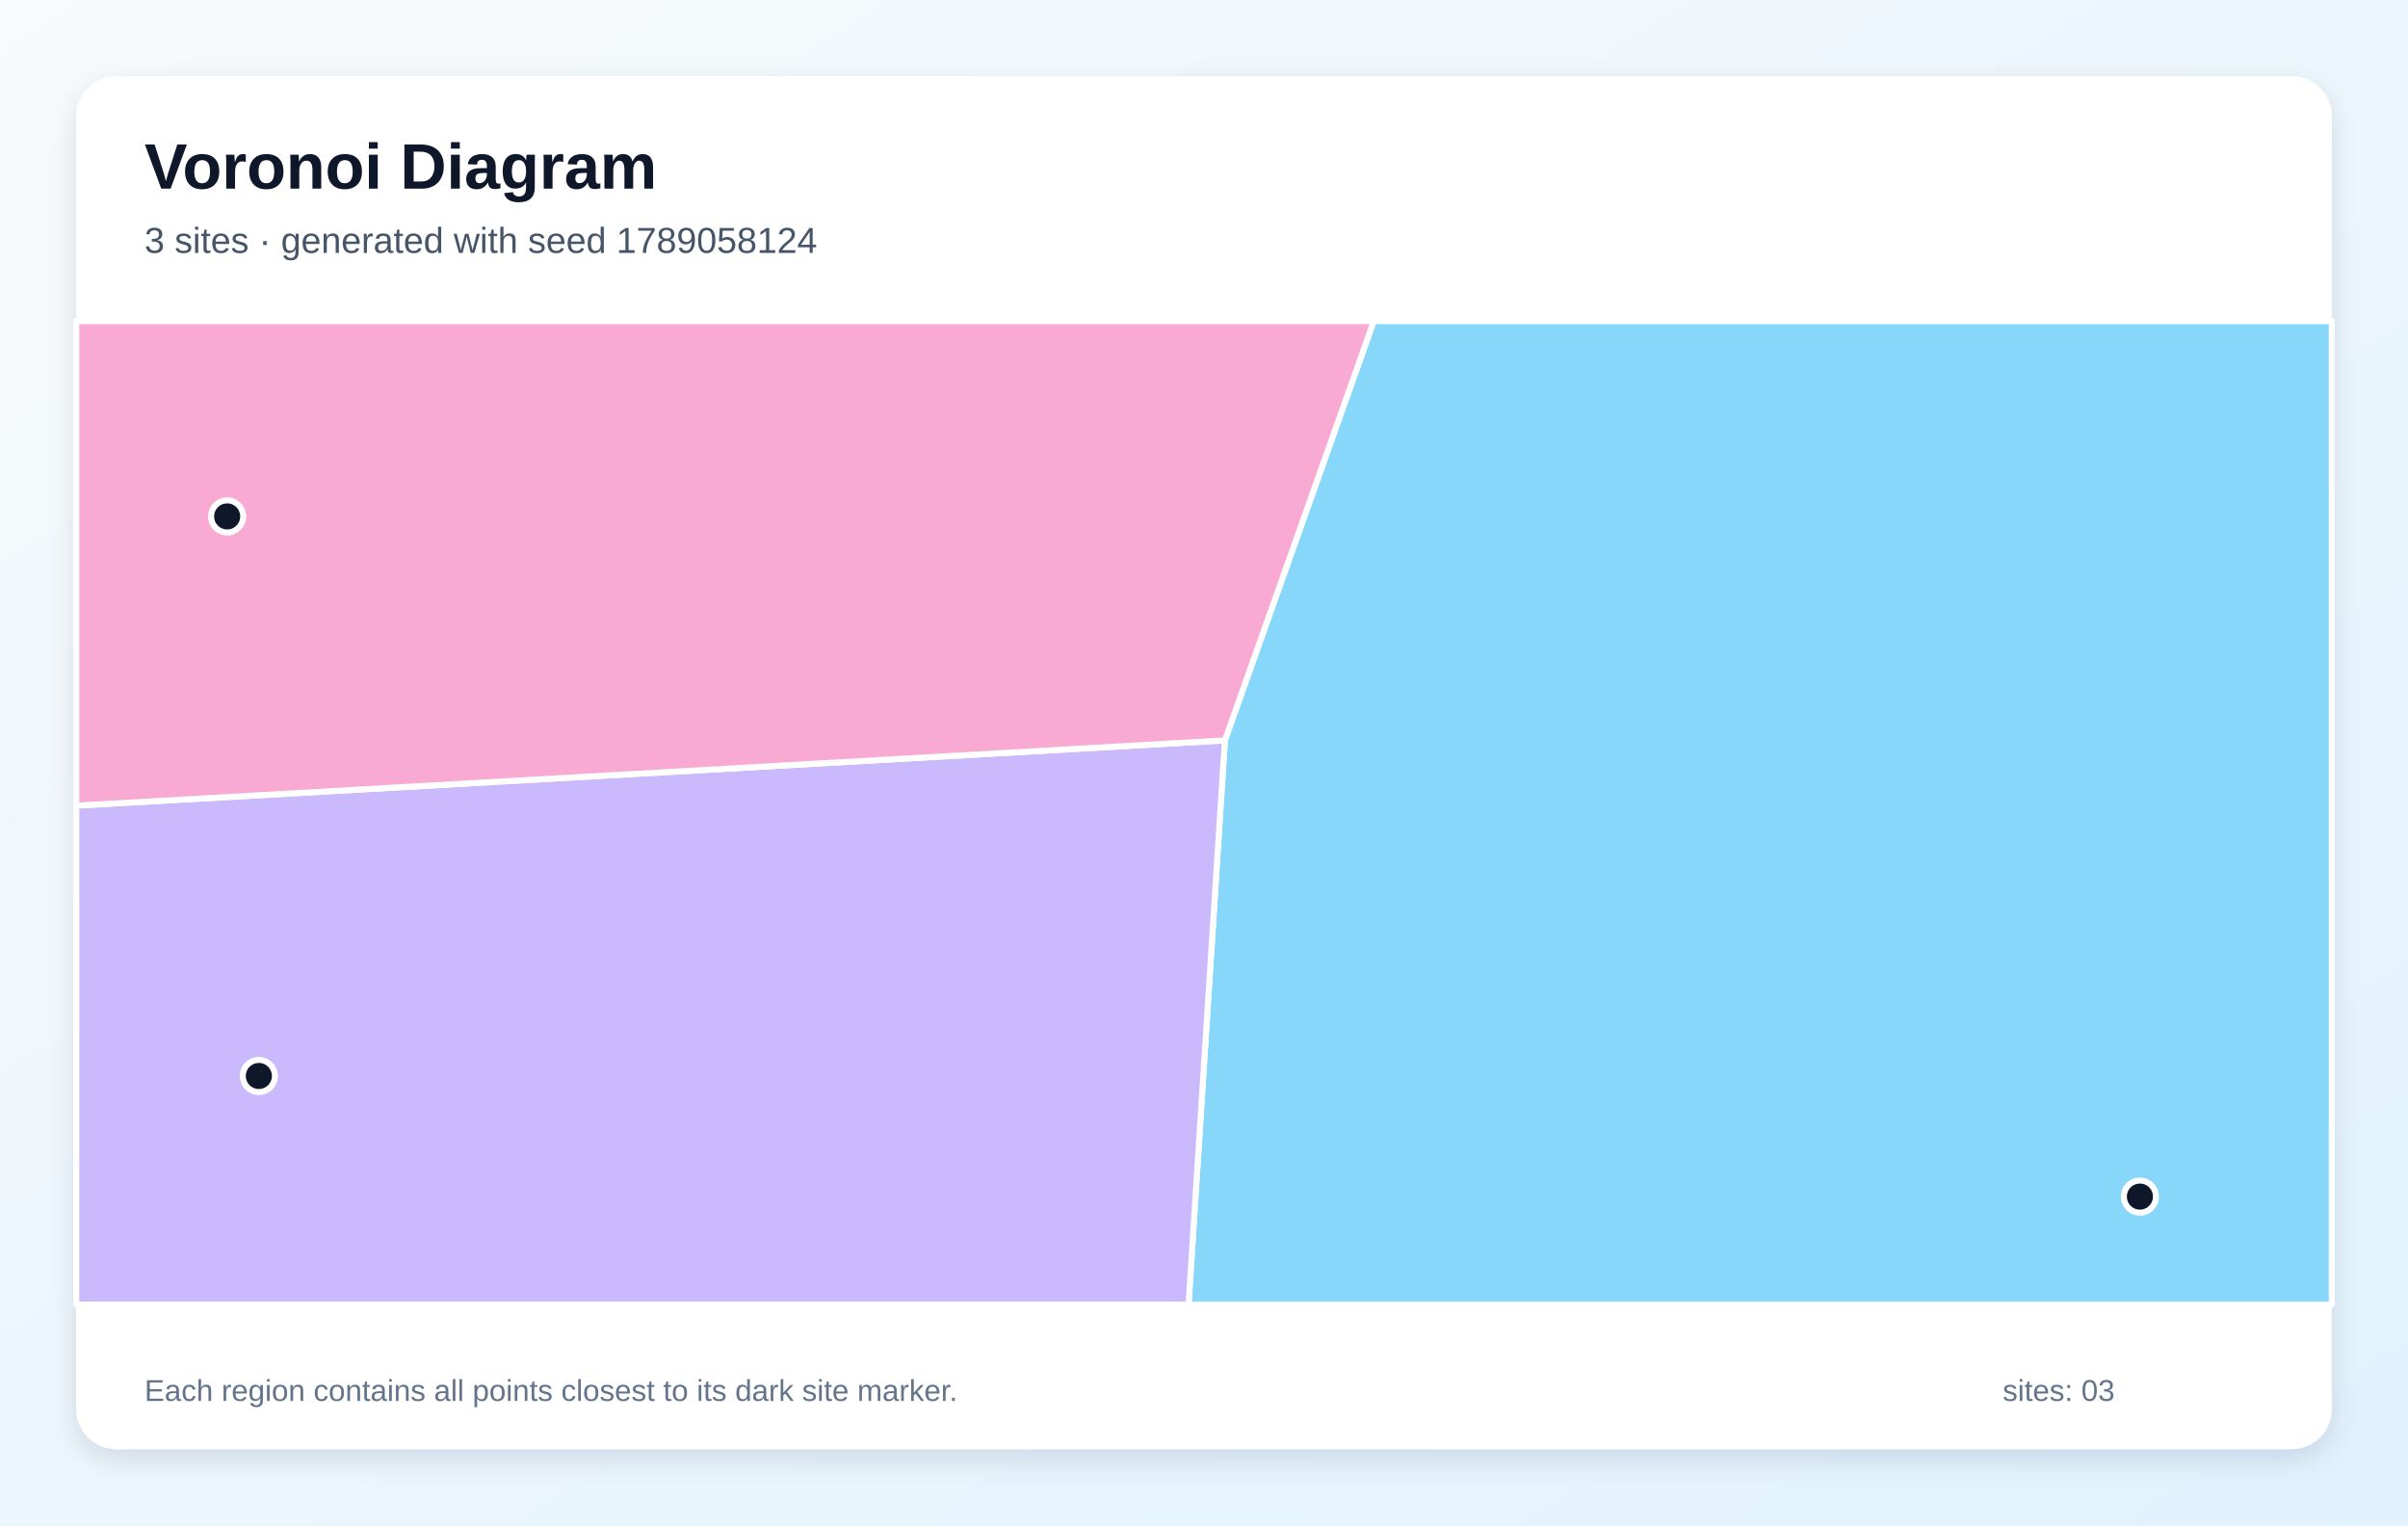
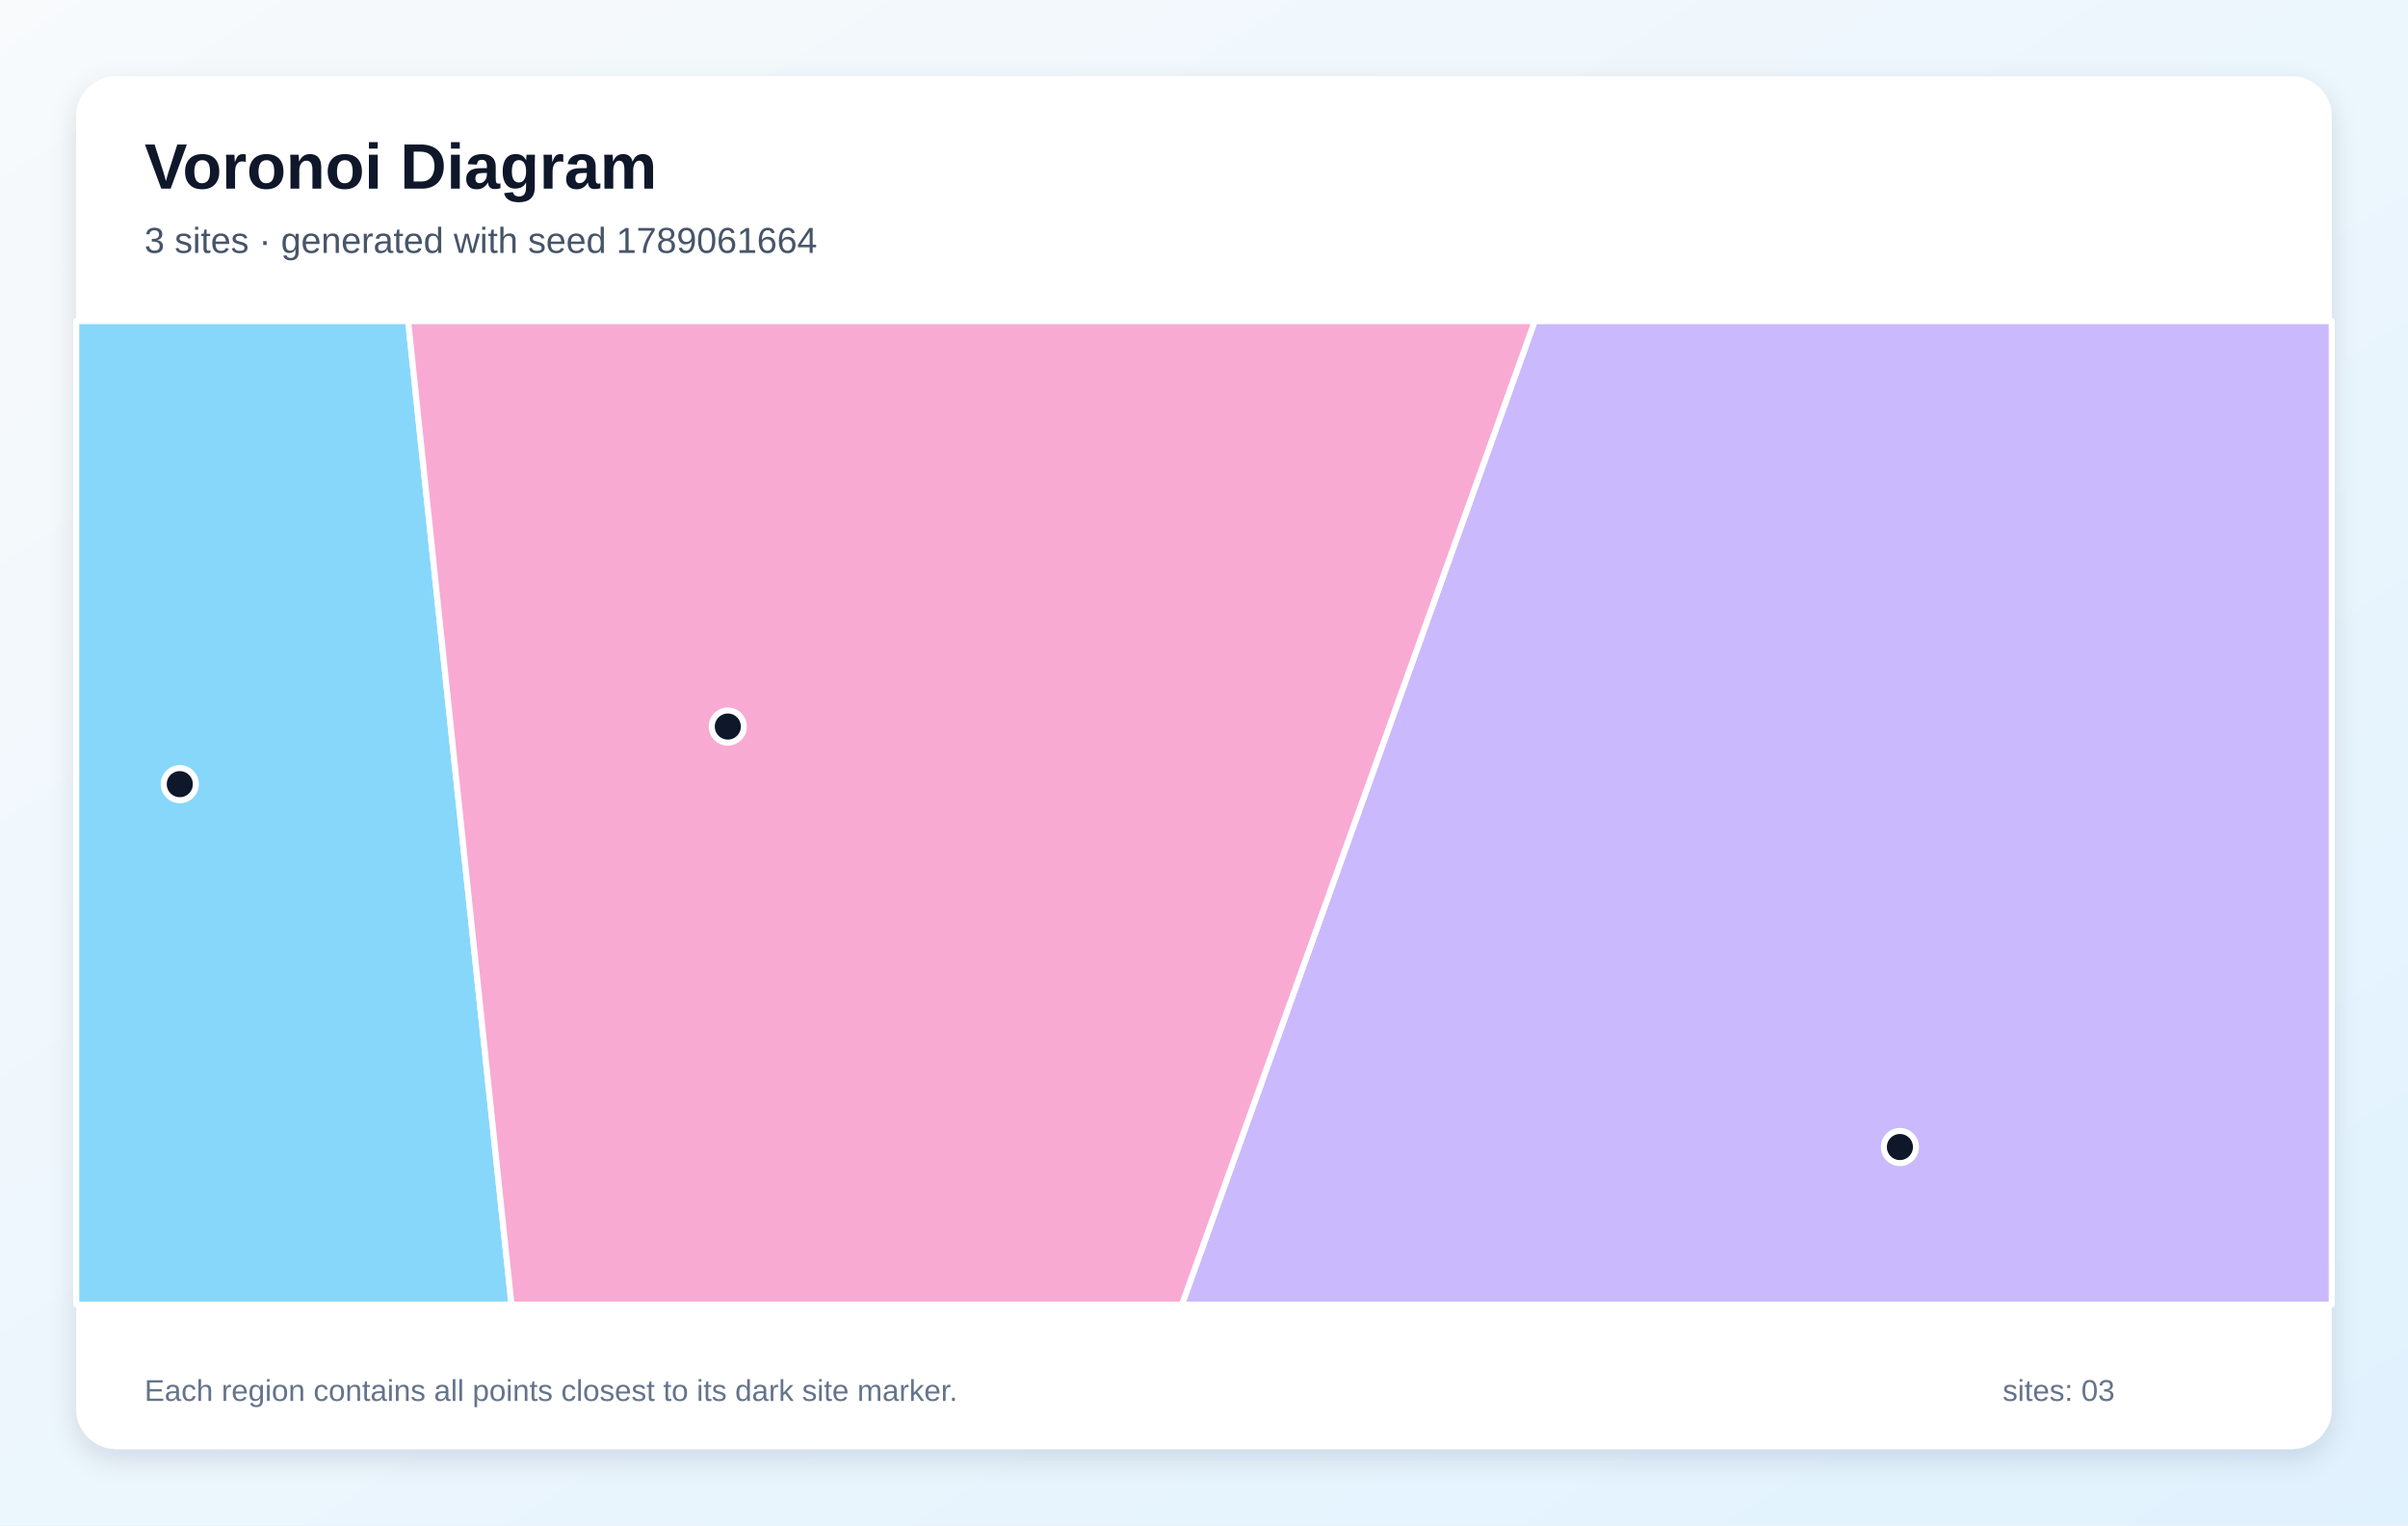
<svg xmlns="http://www.w3.org/2000/svg" width="1200" height="760" viewBox="0 0 1200 760" role="img" aria-labelledby="title description">
  <defs>
    <linearGradient id="background" x1="0" y1="0" x2="1" y2="1">
      <stop stop-color="#F8FAFC" />
      <stop offset="1" stop-color="#E0F2FE" />
    </linearGradient>
    <filter id="shadow" x="-10%" y="-10%" width="120%" height="120%">
      <feDropShadow dx="0" dy="5" stdDeviation="7" flood-color="#0F172A" flood-opacity=".12" />
    </filter>
  </defs>
  <rect width="1200" height="760" fill="url(#background)" />
  <rect x="38" y="38" width="1124" height="684" rx="20" fill="#FFFFFF" filter="url(#shadow)" />
  <g font-family="Arial, sans-serif">
    <text x="72" y="94" font-size="32" font-weight="700" fill="#0F172A">Voronoi Diagram</text>
-     <text x="72" y="126" font-size="18" fill="#475569">3 sites · generated with seed 1789058124</text>
+     <text x="72" y="126" font-size="18" fill="#475569">3 sites · generated with seed 1789061664</text>
  </g>
  <g stroke="#FFFFFF" stroke-width="3" stroke-linejoin="round">
-     <polygon points="610.4,368.9 684.6,160.0 1162.0,160.0 1162.0,650.0 592.3,650.0" fill="#38BDF8" fill-opacity="0.60" />
-     <polygon points="38.0,401.4 610.4,368.9 592.3,650.0 38.0,650.0" fill="#A78BFA" fill-opacity="0.60" />
-     <polygon points="38.0,401.4 38.0,160.0 684.6,160.0 610.4,368.9" fill="#F472B6" fill-opacity="0.60" />
+     <polygon points="38.0,160.0 203.4,160.0 254.9,650.0 38.0,650.0" fill="#38BDF8" fill-opacity="0.60" />
+     <polygon points="764.8,160.0 1162.0,160.0 1162.0,650.0 589.0,650.0" fill="#A78BFA" fill-opacity="0.60" />
+     <polygon points="203.4,160.0 764.8,160.0 589.0,650.0 254.9,650.0" fill="#F472B6" fill-opacity="0.60" />
  </g>
  <g>
-     <circle cx="1066.4" cy="596.2" r="8" fill="#0F172A" stroke="#FFFFFF" stroke-width="3" />
-     <circle cx="129.0" cy="536.1" r="8" fill="#0F172A" stroke="#FFFFFF" stroke-width="3" />
-     <circle cx="113.2" cy="257.3" r="8" fill="#0F172A" stroke="#FFFFFF" stroke-width="3" />
+     <circle cx="89.6" cy="390.7" r="8" fill="#0F172A" stroke="#FFFFFF" stroke-width="3" />
+     <circle cx="946.8" cy="571.5" r="8" fill="#0F172A" stroke="#FFFFFF" stroke-width="3" />
+     <circle cx="362.7" cy="362.0" r="8" fill="#0F172A" stroke="#FFFFFF" stroke-width="3" />
  </g>
  <g font-family="Arial, sans-serif" font-size="15" fill="#64748B">
    <text x="72" y="698">Each region contains all points closest to its dark site marker.</text>
    <text x="998" y="698">sites: 03</text>
  </g>
</svg>
